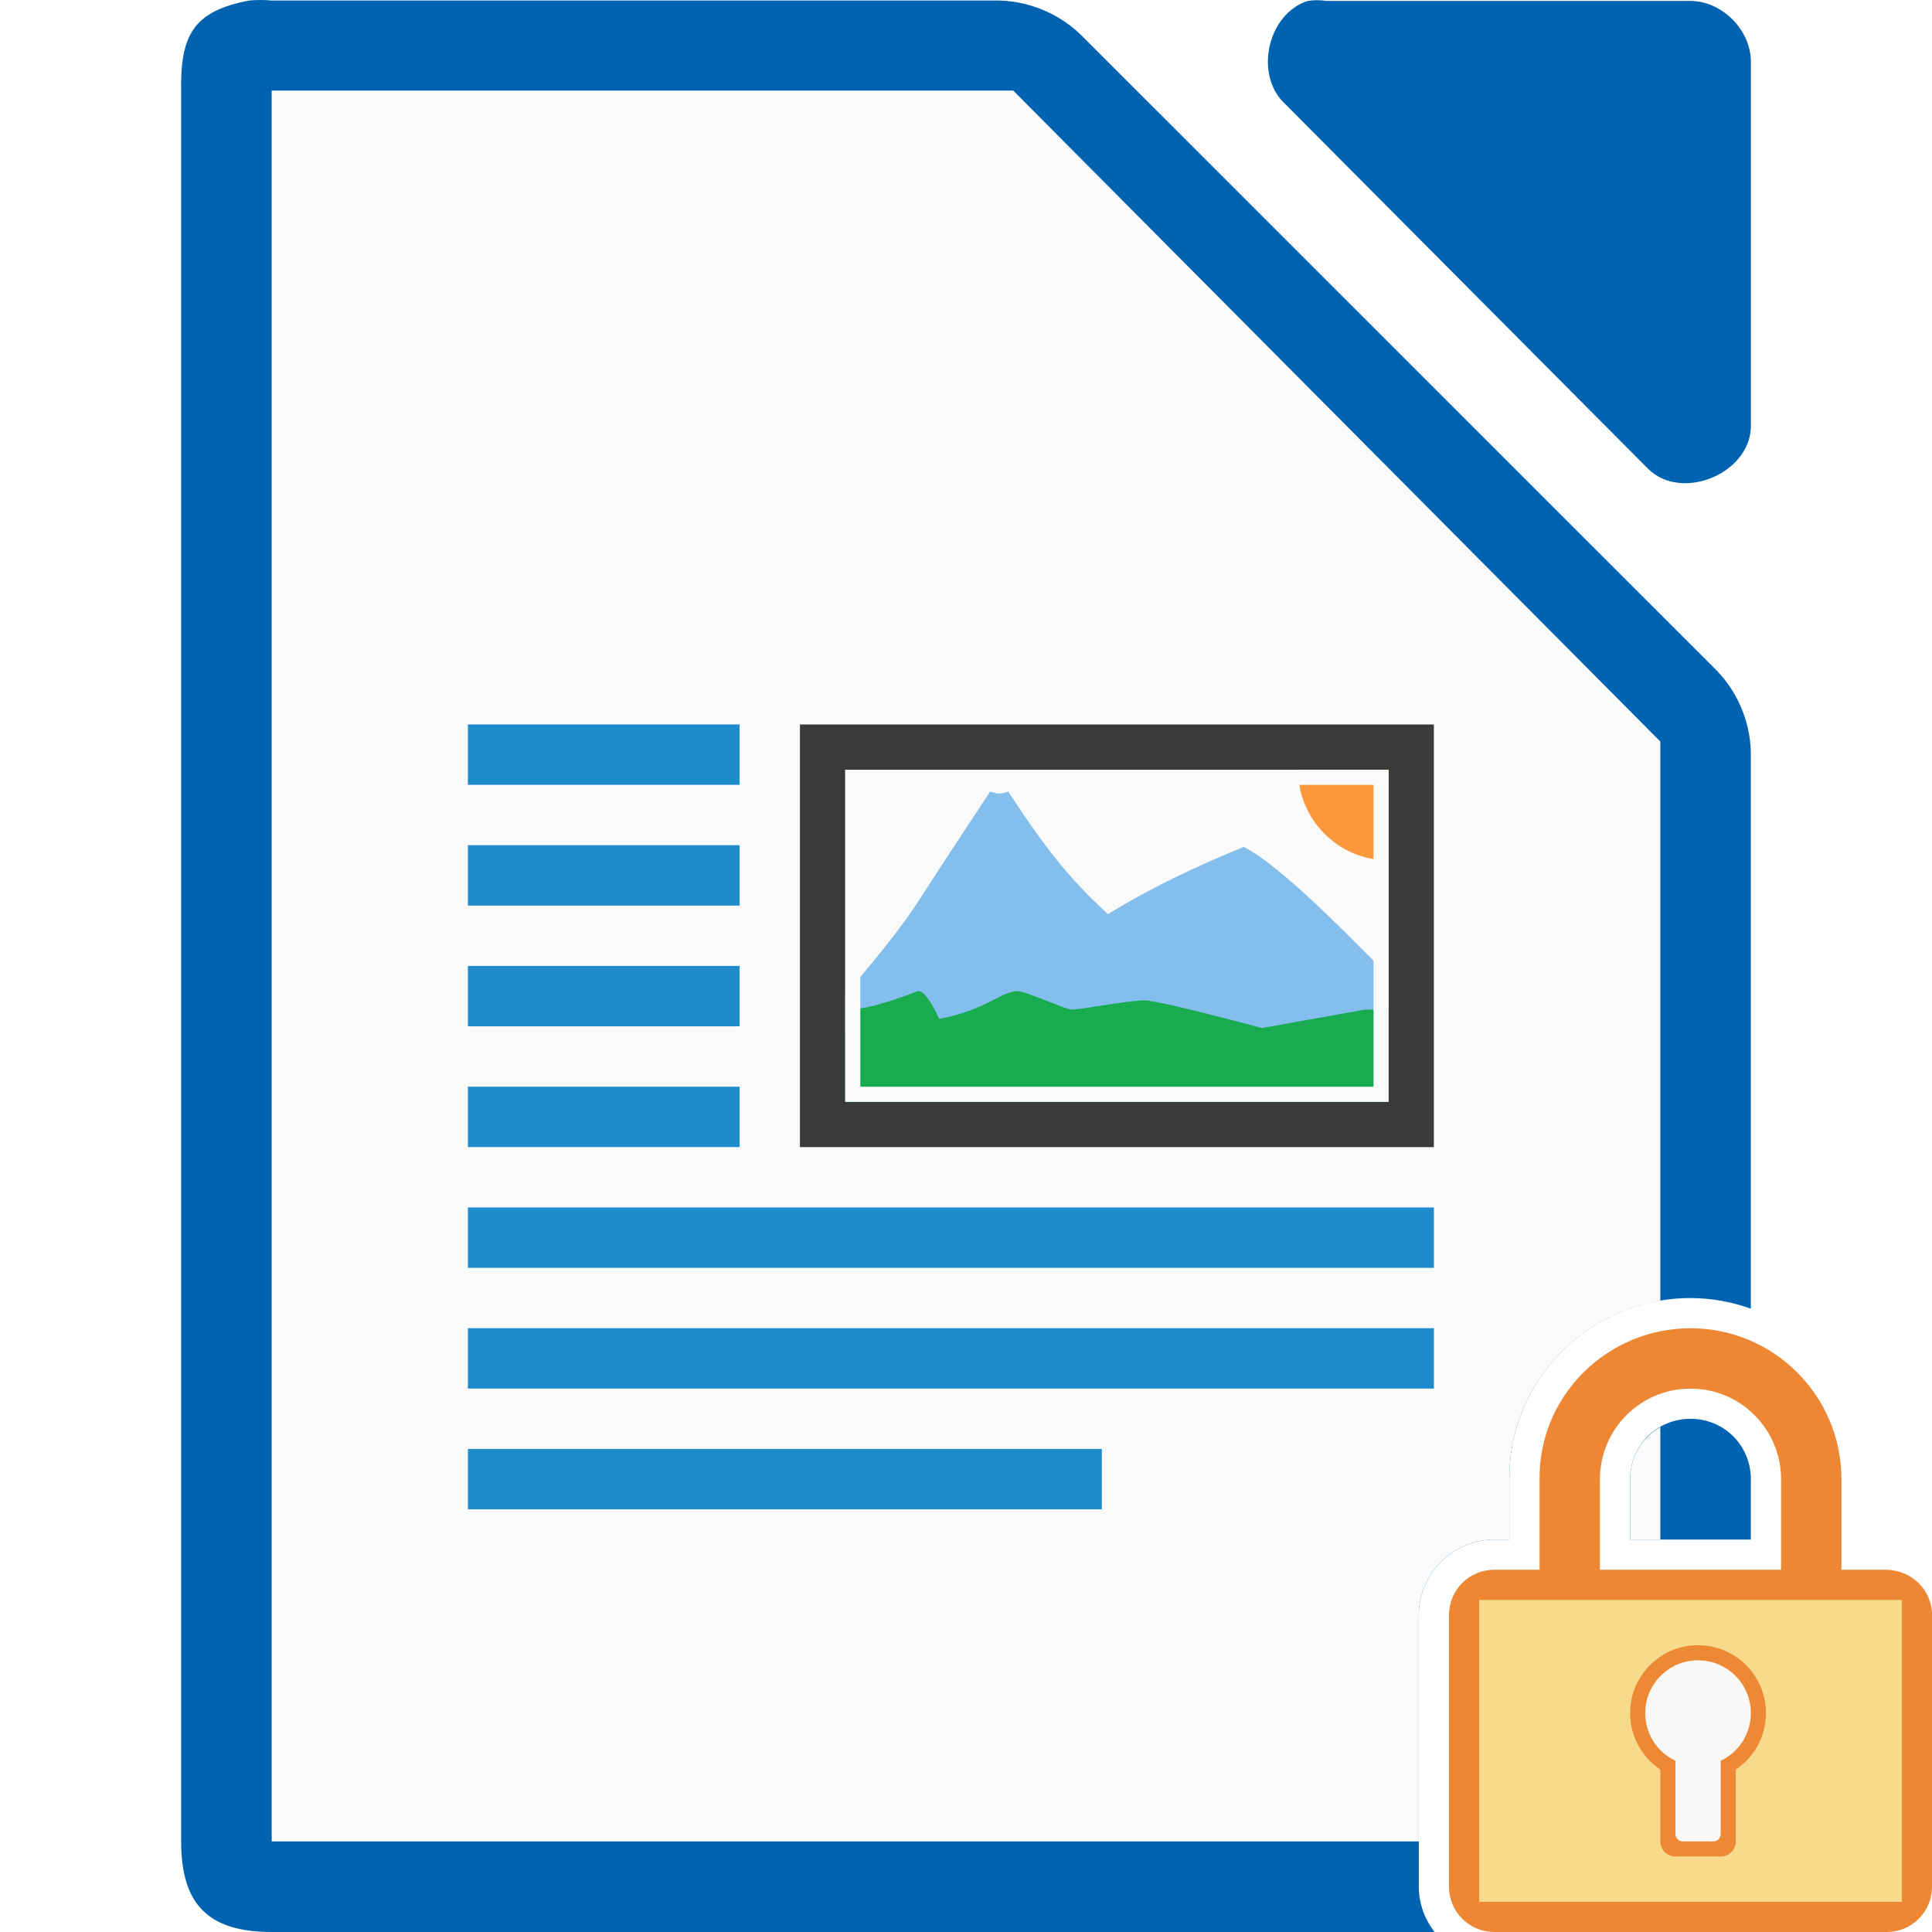
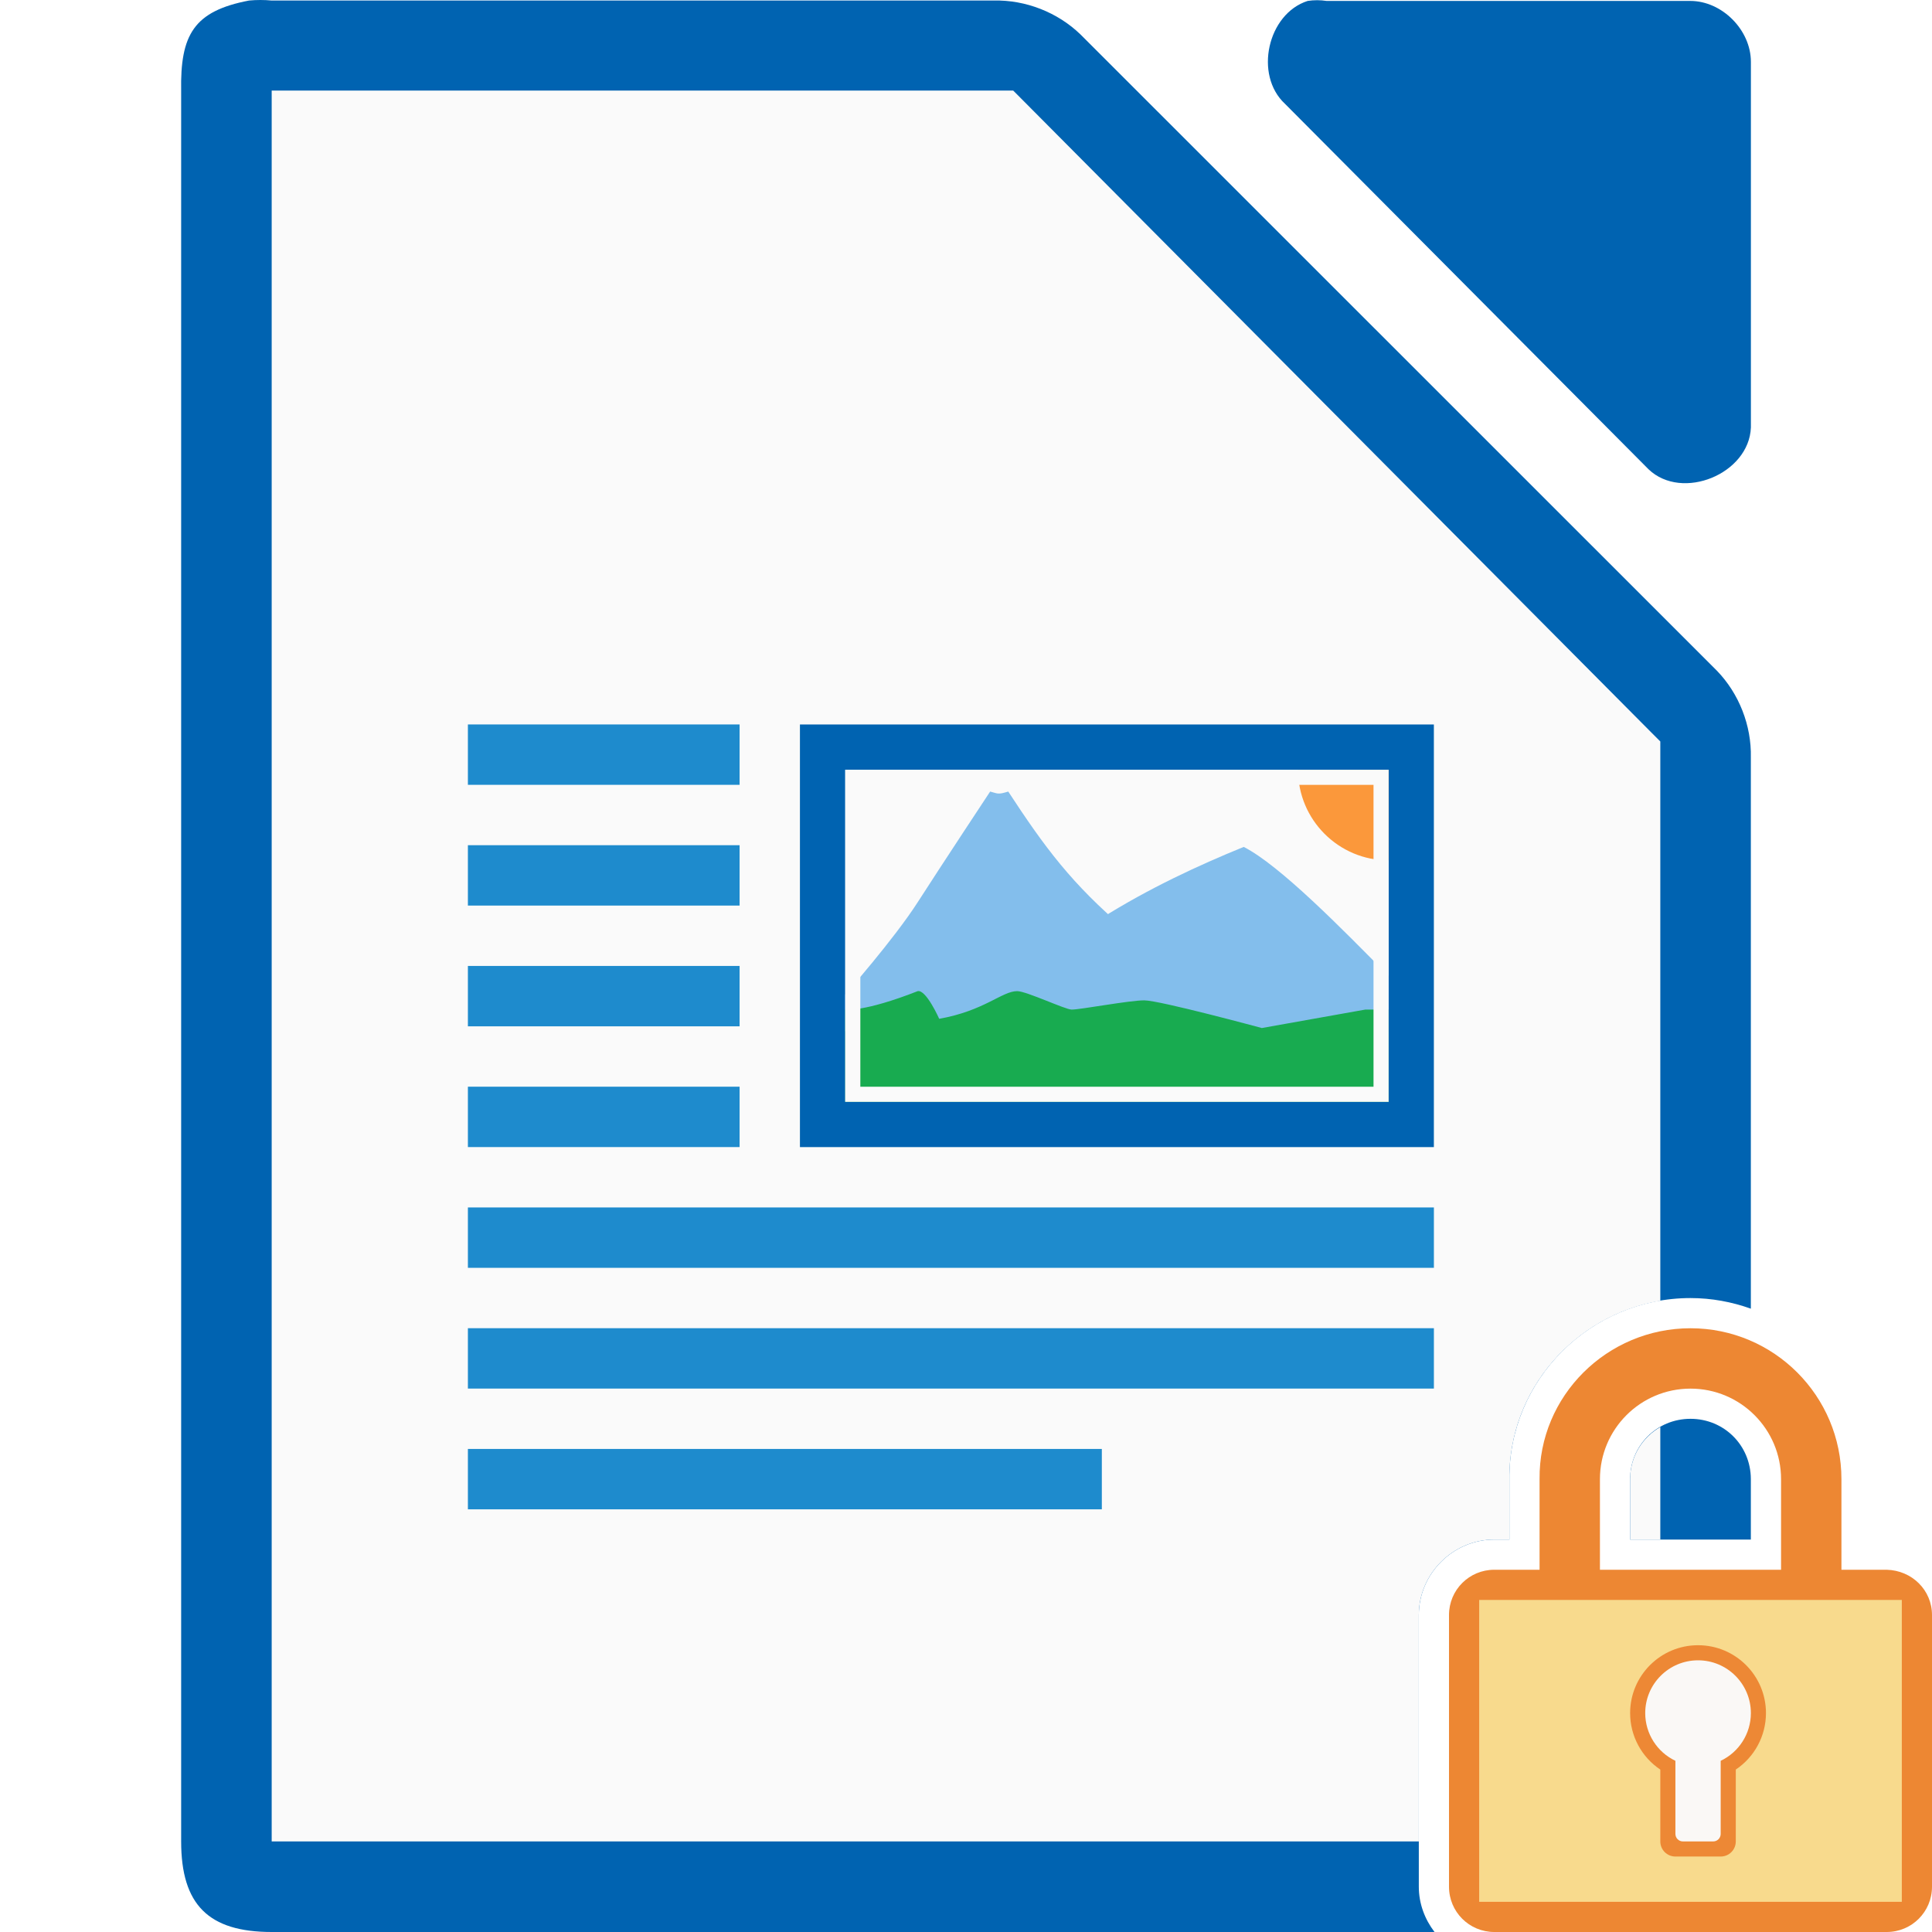
<svg xmlns="http://www.w3.org/2000/svg" height="128" viewBox="0 0 128 128" width="128">
  <g transform="translate(-187.4286 -391.2194)">
    <path d="m17.252 0c-.25 0-.501.011-.75.035-3.667.7-4.566 2.266-4.5 5.998v115.969c0 4.188 1.811 5.998 6 5.998h77.039c-.642-.841-1.041-1.874-1.041-3v-18c0-2.735 2.265-5 5-5h1v-3.979c-.069-6.628 5.396-12.021 12-12.021 1.402 0 2.745.256 3.998.703v-36.52c.048-2.112-.78-4.23-2.25-5.748l-42.16-42.15c-1.518-1.469-3.638-2.299-5.75-2.25h-47.836c-.249-.024-.5-.035-.75-.035zm94.748 94c-2.233 0-4 1.767-4 4v4h7.998v-4.02c-.011-2.223-1.772-3.98-3.998-3.98z" fill="#0063b1" transform="translate(187.4286 391.2194)" />
    <path d="m18 6v2 112 2h2 74v-15c0-2.735 2.265-5 5-5h1v-3.979c-.062-5.944 4.331-10.881 10-11.84v-36.182-.875l-.625-.625-41.75-42-.5-.5h-.875-46.25zm92 88.545c-1.196.686-2 1.959-2 3.455v4h2z" fill="#fafafa" transform="translate(187.4286 391.2194)" />
    <path d="m274.064 391.281c-2.662.853-3.559 4.906-1.506 6.812l24.095 24.221c2.226 2.122 6.659.306 6.777-2.775v-24.221c-0-2.114-1.913-4.037-4.016-4.037h-24.095c-.415-.064-.84-.064-1.255 0z" fill="#0063b1" />
    <g fill="#fafafa">
      <path d="m240.427 440.218h41.999v28h-41.999z" />
      <path d="m218.428 448.218h18v4h-18z" />
      <path d="m218.428 440.218h18v4h-18z" />
      <path d="m218.428 472.218h64v4h-64z" />
      <path d="m218.428 456.218h18v4h-18z" />
      <path d="m218.428 480.218h64v4h-64z" />
      <path d="m218.428 488.218h42v4h-42z" />
      <path d="m218.428 464.218h18v4h-18z" />
    </g>
    <g fill="#1e8bcd">
      <path d="m218.428 439.216v4h18v-4zm0 8v4h18v-4zm0 8v4h18v-4zm0 8v4h18v-4zm0 8v4h64v-4zm0 8v4h64v-4zm0 8v4h42v-4z" />
-       <path d="m240.427 439.218h41.999v28h-41.999z" fill="#3a3a38" />
+       <path d="m240.427 439.218h41.999v28h-41.999z" fill="#0063b1" />
      <path d="m243.429 442.218h35.999v22h-35.999z" fill="#fafafa" />
    </g>
    <path d="m262.028 452.829c-3.592-3.035-5.4-5.5-7.8-9.167-.702.216-.675.134-1.2 0 0 0-3.211 4.858-4.8 7.333-1.589 2.475-4.801 6.111-4.801 6.111v2.444h27.599s-6.593-4.851-8.998-6.722z" fill="#83beec" />
    <path d="m269.828 447.329c2.4 1.222 6.571 5.479 9.598 8.556v3.667h-27.599c4.801-6.111 12-9.778 18-12.222z" fill="#83beec" />
    <path d="m279.428 458.107h-1.547s-6.853 1.222-6.853 1.222-6.772-1.833-7.791-1.833c-1.001 0-4.209.611-4.809.611-.421 0-3-1.222-3.609-1.222-1.006 0-2.166 1.299-5.166 1.833 0 0-.862-1.948-1.424-1.833-3.6 1.413-4.801 1.222-4.801 1.222v6.111h35.999s.001-6.111.001-6.111h0z" fill="#18ab50" />
    <path d="m279.428 448.222a6 6 0 0 1 -6-6h6z" fill="#fb983b" />
    <path d="m243.428 442.218v22h36v-22zm1 1h34v20h-34z" fill="#fafafa" />
  </g>
  <path d="m112 88c-5.523 0-10.057 4.477-10 10v6h-3c-1.662 0-3 1.338-3 3v18c0 1.662 1.338 3 3 3h26c1.662 0 3-1.338 3-3v-18c0-1.662-1.339-2.958-3-3h-3v-6c0-5.523-4.477-10-10-10zm0 4c3.314 0 6 2.686 6 6v6h-12v-6c0-3.314 2.686-6 6-6z" fill="#ed8733" />
  <g fill-opacity=".979">
    <path d="m98 106h28v20h-28z" fill="#f8db8f" />
    <path d="m112.5 109a4.5 4.5 0 0 0 -4.5 4.5 4.5 4.5 0 0 0 2 3.74v4.76c0 .554.446 1 1 1h3c.554 0 1-.446 1-1v-4.762a4.5 4.5 0 0 0 2-3.738 4.5 4.5 0 0 0 -4.5-4.5z" fill="#ed8733" />
    <path d="m112.5 110a3.5 3.5 0 0 0 -3.5 3.5 3.5 3.5 0 0 0 2 3.158v4.842c0 .277.223.5.5.5h2c.277 0 .5-.223.5-.5v-4.842a3.5 3.5 0 0 0 2-3.158 3.5 3.5 0 0 0 -3.5-3.5z" fill="#fafafa" />
  </g>
</svg>
